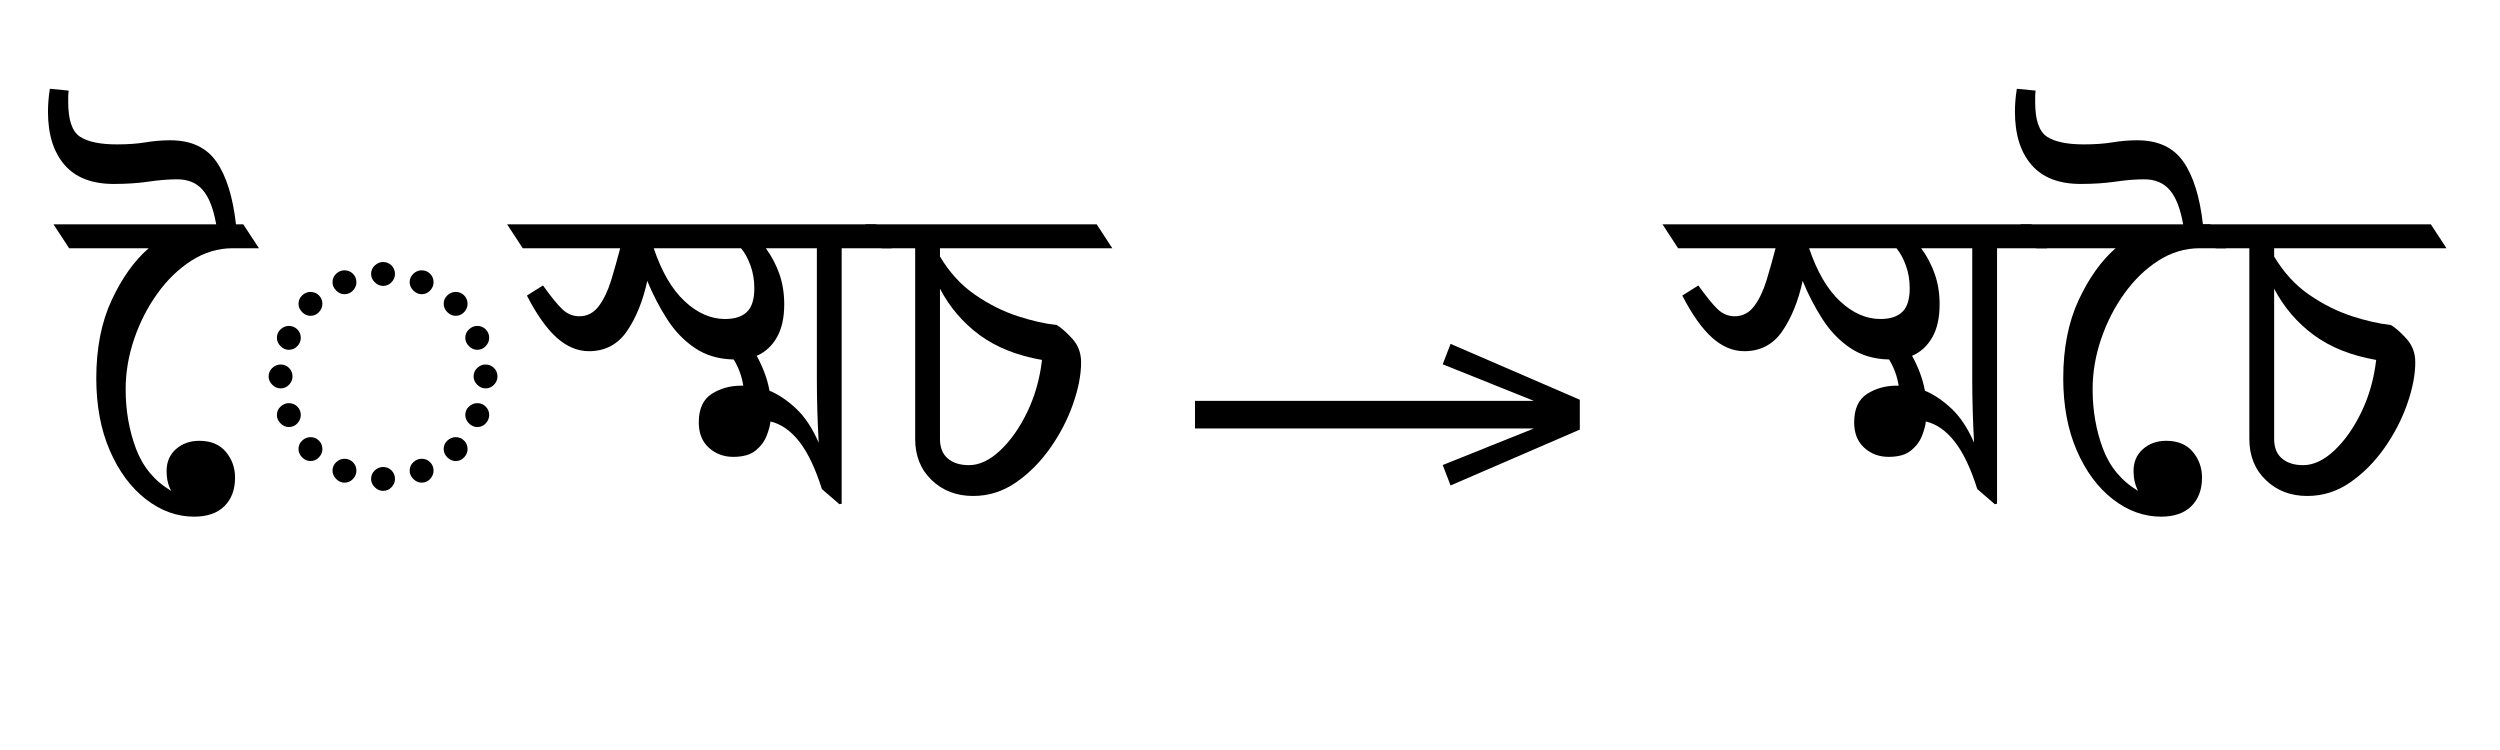
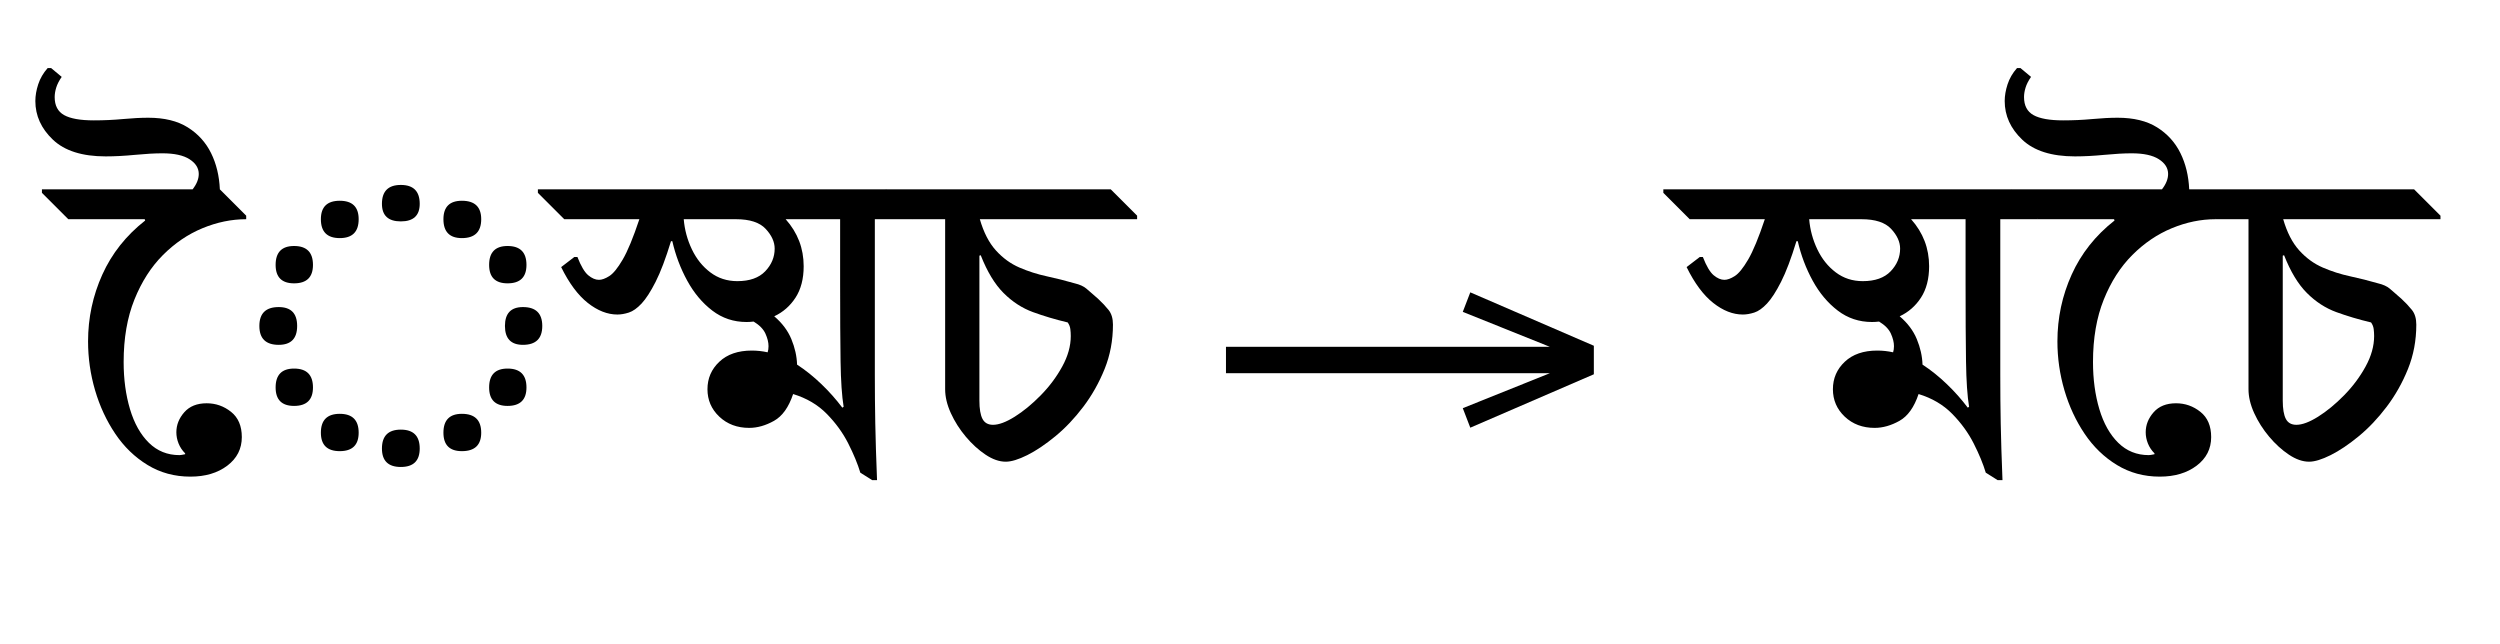
- <svg xmlns="http://www.w3.org/2000/svg" xmlns:xlink="http://www.w3.org/1999/xlink" version="1.1" width="100%" id="bengali-matra-position" viewBox="0 0 748.027 224.18">
+ <svg xmlns="http://www.w3.org/2000/svg" xmlns:xlink="http://www.w3.org/1999/xlink" version="1.1" width="626.0" height="161.125">
  <defs>
    <g>
-       <symbol overflow="visible" id="bengali-matra-position:id0:glyph0-0">
-         <path style="stroke:none;" d="M 10.344 0 L 10.344 -78.547 L 55.547 -78.547 L 55.547 0 Z M 15.953 -5.609 L 49.938 -5.609 L 49.938 -72.938 L 15.953 -72.938 Z M 15.953 -5.609 " />
-       </symbol>
-       <symbol overflow="visible" id="bengali-matra-position:id0:glyph0-1">
-         <path style="stroke:none;" d="M 30.469 1.547 C 26.363 1.547 22.516 0.156 18.922 -2.625 C 15.328 -5.414 12.445 -9.305 10.281 -14.297 C 8.125 -19.285 7.047 -25.039 7.047 -31.562 C 7.047 -38.75 8.27 -44.984 10.719 -50.266 C 13.176 -55.547 16.129 -59.691 19.578 -62.703 L 0.547 -62.703 L -3.188 -68.422 L 35.75 -68.422 C 35.094 -72.16 34.031 -74.891 32.562 -76.609 C 31.094 -78.336 29.039 -79.203 26.406 -79.203 C 24.344 -79.203 22.047 -79.016 19.516 -78.641 C 16.992 -78.273 14.227 -78.094 11.219 -78.094 C 6.008 -78.094 2.086 -79.613 -0.547 -82.656 C -3.191 -85.707 -4.516 -89.945 -4.516 -95.375 C -4.516 -96.25 -4.477 -97.145 -4.406 -98.062 C -4.332 -98.977 -4.219 -99.914 -4.062 -100.875 L 0.438 -100.438 C 0.363 -99.914 0.328 -99.414 0.328 -98.938 C 0.328 -98.469 0.328 -98.051 0.328 -97.688 C 0.328 -93.426 1.258 -90.672 3.125 -89.422 C 5 -88.18 7.953 -87.562 11.984 -87.562 C 14.555 -87.562 16.832 -87.723 18.812 -88.047 C 20.789 -88.379 22.77 -88.547 24.75 -88.547 C 29.738 -88.547 33.422 -86.836 35.797 -83.422 C 38.18 -80.016 39.742 -75.016 40.484 -68.422 L 42.234 -68.422 L 45.984 -62.703 L 39.703 -62.703 C 36.191 -62.703 32.895 -61.711 29.812 -59.734 C 26.727 -57.754 24.016 -55.129 21.672 -51.859 C 19.328 -48.598 17.473 -44.969 16.109 -40.969 C 14.754 -36.977 14.078 -32.969 14.078 -28.938 C 14.078 -23.875 14.898 -19.141 16.547 -14.734 C 18.203 -10.336 21.008 -6.969 24.969 -4.625 C 24.238 -6.008 23.875 -7.582 23.875 -9.344 C 23.875 -11.551 24.625 -13.312 26.125 -14.625 C 27.625 -15.945 29.477 -16.609 31.688 -16.609 C 34.469 -16.609 36.594 -15.727 38.062 -13.969 C 39.531 -12.207 40.266 -10.156 40.266 -7.812 C 40.266 -4.945 39.422 -2.672 37.734 -0.984 C 36.047 0.703 33.625 1.547 30.469 1.547 Z M 30.469 1.547 " />
-       </symbol>
-       <symbol overflow="visible" id="bengali-matra-position:id0:glyph0-2">
-         <path style="stroke:none;" d="M 32.891 -53.688 C 32.16 -53.688 31.5 -53.977 30.906 -54.562 C 30.32 -55.145 30.031 -55.805 30.031 -56.547 C 30.031 -57.348 30.32 -58.023 30.906 -58.578 C 31.5 -59.129 32.16 -59.406 32.891 -59.406 C 33.691 -59.406 34.367 -59.129 34.922 -58.578 C 35.473 -58.023 35.75 -57.348 35.75 -56.547 C 35.75 -55.805 35.473 -55.145 34.922 -54.562 C 34.367 -53.977 33.691 -53.688 32.891 -53.688 Z M 23.656 -51.703 C 22.914 -51.703 22.254 -51.992 21.672 -52.578 C 21.086 -53.16 20.797 -53.82 20.797 -54.562 C 20.797 -55.363 21.086 -56.039 21.672 -56.594 C 22.254 -57.145 22.914 -57.422 23.656 -57.422 C 24.457 -57.422 25.133 -57.145 25.688 -56.594 C 26.238 -56.039 26.516 -55.363 26.516 -54.562 C 26.516 -53.82 26.238 -53.16 25.688 -52.578 C 25.133 -51.992 24.457 -51.703 23.656 -51.703 Z M 42.125 -51.703 C 41.395 -51.703 40.734 -51.992 40.141 -52.578 C 39.555 -53.16 39.266 -53.82 39.266 -54.562 C 39.266 -55.363 39.555 -56.039 40.141 -56.594 C 40.734 -57.145 41.395 -57.422 42.125 -57.422 C 42.938 -57.422 43.613 -57.145 44.156 -56.594 C 44.707 -56.039 44.984 -55.363 44.984 -54.562 C 44.984 -53.82 44.707 -53.16 44.156 -52.578 C 43.613 -51.992 42.938 -51.703 42.125 -51.703 Z M 50.266 -46.531 C 49.535 -46.531 48.875 -46.82 48.281 -47.406 C 47.695 -48 47.406 -48.66 47.406 -49.391 C 47.406 -50.191 47.695 -50.867 48.281 -51.422 C 48.875 -51.973 49.535 -52.25 50.266 -52.25 C 51.078 -52.25 51.754 -51.973 52.297 -51.422 C 52.848 -50.867 53.125 -50.191 53.125 -49.391 C 53.125 -48.66 52.848 -48 52.297 -47.406 C 51.754 -46.82 51.078 -46.531 50.266 -46.531 Z M 15.516 -46.531 C 14.773 -46.531 14.113 -46.82 13.531 -47.406 C 12.945 -48 12.656 -48.66 12.656 -49.391 C 12.656 -50.191 12.945 -50.867 13.531 -51.422 C 14.113 -51.973 14.773 -52.25 15.516 -52.25 C 16.316 -52.25 16.992 -51.973 17.547 -51.422 C 18.098 -50.867 18.375 -50.191 18.375 -49.391 C 18.375 -48.66 18.098 -48 17.547 -47.406 C 16.992 -46.82 16.316 -46.531 15.516 -46.531 Z M 10.344 -38.391 C 9.602 -38.391 8.941 -38.68 8.359 -39.266 C 7.773 -39.859 7.484 -40.52 7.484 -41.25 C 7.484 -42.051 7.773 -42.727 8.359 -43.281 C 8.941 -43.832 9.602 -44.109 10.344 -44.109 C 11.145 -44.109 11.82 -43.832 12.375 -43.281 C 12.926 -42.727 13.203 -42.051 13.203 -41.25 C 13.203 -40.52 12.926 -39.859 12.375 -39.266 C 11.82 -38.68 11.145 -38.391 10.344 -38.391 Z M 55.438 -38.391 C 54.707 -38.391 54.047 -38.68 53.453 -39.266 C 52.867 -39.859 52.578 -40.52 52.578 -41.25 C 52.578 -42.051 52.867 -42.727 53.453 -43.281 C 54.047 -43.832 54.707 -44.109 55.438 -44.109 C 56.25 -44.109 56.926 -43.832 57.469 -43.281 C 58.02 -42.727 58.297 -42.051 58.297 -41.25 C 58.297 -40.52 58.02 -39.859 57.469 -39.266 C 56.926 -38.68 56.25 -38.391 55.438 -38.391 Z M 8.359 -29.156 C 7.629 -29.156 6.969 -29.445 6.375 -30.031 C 5.789 -30.613 5.5 -31.273 5.5 -32.016 C 5.5 -32.816 5.789 -33.492 6.375 -34.047 C 6.969 -34.598 7.629 -34.875 8.359 -34.875 C 9.16 -34.875 9.836 -34.598 10.391 -34.047 C 10.941 -33.492 11.219 -32.816 11.219 -32.016 C 11.219 -31.273 10.941 -30.613 10.391 -30.031 C 9.836 -29.445 9.16 -29.156 8.359 -29.156 Z M 57.422 -29.156 C 56.68 -29.156 56.02 -29.445 55.438 -30.031 C 54.852 -30.613 54.562 -31.273 54.562 -32.016 C 54.562 -32.816 54.852 -33.492 55.438 -34.047 C 56.02 -34.598 56.68 -34.875 57.422 -34.875 C 58.223 -34.875 58.898 -34.598 59.453 -34.047 C 60.004 -33.492 60.281 -32.816 60.281 -32.016 C 60.281 -31.273 60.004 -30.613 59.453 -30.031 C 58.898 -29.445 58.223 -29.156 57.422 -29.156 Z M 10.344 -19.906 C 9.602 -19.906 8.941 -20.195 8.359 -20.781 C 7.773 -21.375 7.484 -22.035 7.484 -22.766 C 7.484 -23.578 7.773 -24.254 8.359 -24.797 C 8.941 -25.348 9.602 -25.625 10.344 -25.625 C 11.145 -25.625 11.82 -25.348 12.375 -24.797 C 12.926 -24.254 13.203 -23.578 13.203 -22.766 C 13.203 -22.035 12.926 -21.375 12.375 -20.781 C 11.82 -20.195 11.145 -19.906 10.344 -19.906 Z M 55.438 -19.906 C 54.707 -19.906 54.047 -20.195 53.453 -20.781 C 52.867 -21.375 52.578 -22.035 52.578 -22.766 C 52.578 -23.578 52.867 -24.254 53.453 -24.797 C 54.047 -25.348 54.707 -25.625 55.438 -25.625 C 56.25 -25.625 56.926 -25.348 57.469 -24.797 C 58.02 -24.254 58.297 -23.578 58.297 -22.766 C 58.297 -22.035 58.02 -21.375 57.469 -20.781 C 56.926 -20.195 56.25 -19.906 55.438 -19.906 Z M 15.516 -11.766 C 14.773 -11.766 14.113 -12.055 13.531 -12.641 C 12.945 -13.234 12.656 -13.895 12.656 -14.625 C 12.656 -15.438 12.945 -16.113 13.531 -16.656 C 14.113 -17.207 14.773 -17.484 15.516 -17.484 C 16.316 -17.484 16.992 -17.207 17.547 -16.656 C 18.098 -16.113 18.375 -15.438 18.375 -14.625 C 18.375 -13.895 18.098 -13.234 17.547 -12.641 C 16.992 -12.055 16.316 -11.766 15.516 -11.766 Z M 50.266 -11.766 C 49.535 -11.766 48.875 -12.055 48.281 -12.641 C 47.695 -13.234 47.406 -13.895 47.406 -14.625 C 47.406 -15.438 47.695 -16.113 48.281 -16.656 C 48.875 -17.207 49.535 -17.484 50.266 -17.484 C 51.078 -17.484 51.754 -17.207 52.297 -16.656 C 52.848 -16.113 53.125 -15.438 53.125 -14.625 C 53.125 -13.895 52.848 -13.234 52.297 -12.641 C 51.754 -12.055 51.078 -11.766 50.266 -11.766 Z M 23.656 -6.594 C 22.914 -6.594 22.254 -6.883 21.672 -7.469 C 21.086 -8.062 20.797 -8.723 20.797 -9.453 C 20.797 -10.266 21.086 -10.941 21.672 -11.484 C 22.254 -12.035 22.914 -12.312 23.656 -12.312 C 24.457 -12.312 25.133 -12.035 25.688 -11.484 C 26.238 -10.941 26.516 -10.266 26.516 -9.453 C 26.516 -8.723 26.238 -8.062 25.688 -7.469 C 25.133 -6.883 24.457 -6.594 23.656 -6.594 Z M 42.125 -6.594 C 41.395 -6.594 40.734 -6.883 40.141 -7.469 C 39.555 -8.062 39.266 -8.723 39.266 -9.453 C 39.266 -10.266 39.555 -10.941 40.141 -11.484 C 40.734 -12.035 41.395 -12.312 42.125 -12.312 C 42.938 -12.312 43.613 -12.035 44.156 -11.484 C 44.707 -10.941 44.984 -10.266 44.984 -9.453 C 44.984 -8.723 44.707 -8.062 44.156 -7.469 C 43.613 -6.883 42.938 -6.594 42.125 -6.594 Z M 32.891 -4.625 C 32.16 -4.625 31.5 -4.914 30.906 -5.5 C 30.32 -6.082 30.031 -6.742 30.031 -7.484 C 30.031 -8.285 30.32 -8.961 30.906 -9.516 C 31.5 -10.066 32.16 -10.344 32.891 -10.344 C 33.691 -10.344 34.367 -10.066 34.922 -9.516 C 35.473 -8.961 35.75 -8.285 35.75 -7.484 C 35.75 -6.742 35.473 -6.082 34.922 -5.5 C 34.367 -4.914 33.691 -4.625 32.891 -4.625 Z M 32.891 -4.625 " />
-       </symbol>
-       <symbol overflow="visible" id="bengali-matra-position:id0:glyph0-3">
-         <path style="stroke:none;" d="M 0.547 -62.703 L -3.188 -68.422 L 85.141 -68.422 L 88.875 -62.703 L 76.891 -62.703 L 76.891 -1.547 L 76.344 -1.438 L 72.156 -5.062 C 70.613 -9.977 68.816 -13.754 66.766 -16.391 C 64.711 -19.023 62.406 -20.641 59.844 -21.234 C 59.77 -20.348 59.473 -19.227 58.953 -17.875 C 58.441 -16.52 57.562 -15.328 56.312 -14.297 C 55.07 -13.273 53.281 -12.766 50.938 -12.766 C 48.656 -12.766 46.707 -13.492 45.094 -14.953 C 43.488 -16.422 42.688 -18.441 42.688 -21.016 C 42.688 -24.234 43.711 -26.504 45.766 -27.828 C 47.816 -29.148 50.195 -29.812 52.906 -29.812 C 53.051 -29.812 53.195 -29.812 53.344 -29.812 C 52.977 -32.082 52.211 -34.172 51.047 -36.078 C 47.453 -36.148 44.352 -37.066 41.75 -38.828 C 39.145 -40.586 36.926 -42.895 35.094 -45.75 C 33.258 -48.613 31.68 -51.66 30.359 -54.891 C 29.328 -50.117 27.711 -46.117 25.516 -42.891 C 23.316 -39.672 20.273 -38.062 16.391 -38.062 C 13.672 -38.062 11.102 -39.141 8.688 -41.297 C 6.27 -43.461 3.891 -46.82 1.547 -51.375 L 5.391 -53.797 C 7.223 -51.223 8.742 -49.348 9.953 -48.172 C 11.16 -47.004 12.535 -46.422 14.078 -46.422 C 15.984 -46.422 17.539 -47.227 18.75 -48.844 C 19.957 -50.457 20.945 -52.523 21.719 -55.047 C 22.488 -57.578 23.207 -60.129 23.875 -62.703 Z M 55.984 -53.125 C 55.984 -55.102 55.672 -56.938 55.047 -58.625 C 54.43 -60.312 53.68 -61.672 52.797 -62.703 L 31.906 -62.703 C 33.812 -57.055 36.285 -52.82 39.328 -50 C 42.367 -47.176 45.578 -45.766 48.953 -45.766 C 51.297 -45.766 53.051 -46.332 54.219 -47.469 C 55.395 -48.602 55.984 -50.488 55.984 -53.125 Z M 63.141 -49.281 C 63.141 -46.051 62.551 -43.41 61.375 -41.359 C 60.207 -39.305 58.598 -37.836 56.547 -36.953 C 57.273 -35.641 57.895 -34.301 58.406 -32.938 C 58.926 -31.582 59.332 -30.133 59.625 -28.594 C 61.75 -27.719 63.852 -26.305 65.938 -24.359 C 68.031 -22.422 69.848 -19.691 71.391 -16.172 C 71.242 -18.805 71.133 -21.406 71.062 -23.969 C 70.988 -26.539 70.953 -28.961 70.953 -31.234 L 70.953 -62.703 L 58.734 -62.703 C 60.129 -60.797 61.211 -58.738 61.984 -56.531 C 62.754 -54.332 63.141 -51.914 63.141 -49.281 Z M 63.141 -49.281 " />
-       </symbol>
-       <symbol overflow="visible" id="bengali-matra-position:id0:glyph0-4">
-         <path style="stroke:none;" d="M 22.656 -3.406 C 18.695 -3.406 15.395 -4.672 12.75 -7.203 C 10.113 -9.734 8.797 -13.016 8.797 -17.047 L 8.797 -62.703 L 0.766 -62.703 L -3.188 -68.422 L 52.25 -68.422 L 55.984 -62.703 L 14.734 -62.703 L 14.734 -60.719 C 17.016 -56.906 19.801 -53.863 23.094 -51.594 C 26.395 -49.32 29.785 -47.613 33.266 -46.469 C 36.754 -45.332 39.895 -44.617 42.688 -44.328 C 43.781 -43.672 45.023 -42.57 46.422 -41.031 C 47.816 -39.488 48.516 -37.617 48.516 -35.422 C 48.516 -32.41 47.867 -29.07 46.578 -25.406 C 45.297 -21.738 43.484 -18.238 41.141 -14.906 C 38.797 -11.57 36.062 -8.82 32.938 -6.656 C 29.82 -4.488 26.395 -3.406 22.656 -3.406 Z M 14.734 -17.047 C 14.734 -14.992 15.359 -13.438 16.609 -12.375 C 17.859 -11.312 19.547 -10.781 21.672 -10.781 C 24.16 -10.781 26.648 -11.953 29.141 -14.297 C 31.641 -16.641 33.805 -19.719 35.641 -23.531 C 37.473 -27.352 38.645 -31.5 39.156 -35.969 C 33.219 -37 28.25 -38.977 24.25 -41.906 C 20.258 -44.844 17.086 -48.547 14.734 -53.016 Z M 14.734 -17.047 " />
-       </symbol>
+       <g id="id0:glyph-0-0">
+         <path d="M 31.68 3.738 C 27.719 3.738 24.145 2.77 20.953 0.824 C 17.766 -1.117 15.07 -3.723 12.871 -6.984 C 10.672 -10.25 8.984 -13.879 7.809 -17.875 C 6.637 -21.871 6.051 -25.961 6.051 -30.141 C 6.051 -36.008 7.242 -41.578 9.625 -46.859 C 12.008 -52.141 15.582 -56.648 20.352 -60.391 L 20.238 -60.719 L 1.102 -60.719 L -5.5 -67.32 L -5.5 -68.199 L 32.23 -68.199 C 33.258 -69.52 33.77 -70.805 33.77 -72.051 C 33.77 -73.516 33 -74.746 31.461 -75.734 C 29.922 -76.727 27.648 -77.219 24.641 -77.219 C 22.734 -77.219 20.461 -77.09 17.82 -76.836 C 15.18 -76.578 12.723 -76.449 10.449 -76.449 C 4.582 -76.449 0.184 -77.844 -2.75 -80.629 C -5.684 -83.418 -7.148 -86.645 -7.148 -90.309 C -7.148 -91.629 -6.91 -93.023 -6.434 -94.488 C -5.957 -95.957 -5.172 -97.312 -4.07 -98.559 L -3.191 -98.559 L -0.551 -96.359 C -1.211 -95.406 -1.668 -94.508 -1.926 -93.664 C -2.184 -92.82 -2.309 -92.035 -2.309 -91.301 C -2.309 -89.172 -1.523 -87.672 0.055 -86.789 C 1.633 -85.91 4.105 -85.469 7.48 -85.469 C 9.973 -85.469 12.41 -85.578 14.797 -85.801 C 17.18 -86.02 19.285 -86.129 21.121 -86.129 C 25.152 -86.129 28.453 -85.324 31.02 -83.711 C 33.586 -82.098 35.531 -79.953 36.852 -77.273 C 38.172 -74.598 38.902 -71.574 39.051 -68.199 L 45.648 -61.602 L 45.648 -60.719 C 41.984 -60.719 38.336 -59.969 34.703 -58.465 C 31.074 -56.961 27.773 -54.727 24.805 -51.754 C 21.836 -48.785 19.453 -45.062 17.656 -40.59 C 15.859 -36.117 14.961 -30.91 14.961 -24.969 C 14.961 -20.645 15.492 -16.703 16.555 -13.145 C 17.617 -9.59 19.195 -6.785 21.285 -4.73 C 23.375 -2.676 25.922 -1.648 28.93 -1.648 C 29.004 -1.648 29.188 -1.668 29.48 -1.703 C 29.773 -1.742 30.066 -1.797 30.359 -1.871 L 30.359 -2.09 C 29.625 -2.824 29.078 -3.648 28.711 -4.566 C 28.344 -5.48 28.16 -6.418 28.16 -7.371 C 28.16 -9.203 28.82 -10.871 30.141 -12.375 C 31.461 -13.879 33.328 -14.629 35.75 -14.629 C 38.023 -14.629 40.059 -13.914 41.855 -12.484 C 43.652 -11.055 44.551 -8.945 44.551 -6.16 C 44.551 -3.227 43.34 -0.844 40.922 0.988 C 38.5 2.824 35.422 3.738 31.68 3.738 Z M 31.68 3.738 " />
+       </g>
+       <g id="id0:glyph-0-1">
+         <path d="M 4.398 -33.988 C 4.398 -37.145 6.012 -38.719 9.238 -38.719 C 12.32 -38.719 13.859 -37.145 13.859 -33.988 C 13.859 -30.836 12.32 -29.262 9.238 -29.262 C 6.012 -29.262 4.398 -30.836 4.398 -33.988 Z M 50.488 -7.262 C 50.488 -10.414 52.031 -11.988 55.109 -11.988 C 58.336 -11.988 59.949 -10.414 59.949 -7.262 C 59.949 -4.18 58.336 -2.641 55.109 -2.641 C 52.031 -2.641 50.488 -4.18 50.488 -7.262 Z M 50.488 -60.719 C 50.488 -63.801 52.031 -65.34 55.109 -65.34 C 58.336 -65.34 59.949 -63.801 59.949 -60.719 C 59.949 -57.566 58.336 -55.988 55.109 -55.988 C 52.031 -55.988 50.488 -57.566 50.488 -60.719 Z M 65.891 -33.988 C 65.891 -37.145 67.395 -38.719 70.398 -38.719 C 73.625 -38.719 75.238 -37.145 75.238 -33.988 C 75.238 -30.836 73.625 -29.262 70.398 -29.262 C 67.395 -29.262 65.891 -30.836 65.891 -33.988 Z M 19.801 -7.262 C 19.801 -10.414 21.375 -11.988 24.531 -11.988 C 27.684 -11.988 29.262 -10.414 29.262 -7.262 C 29.262 -4.18 27.684 -2.641 24.531 -2.641 C 21.375 -2.641 19.801 -4.18 19.801 -7.262 Z M 19.801 -60.719 C 19.801 -63.801 21.375 -65.34 24.531 -65.34 C 27.684 -65.34 29.262 -63.801 29.262 -60.719 C 29.262 -57.566 27.684 -55.988 24.531 -55.988 C 21.375 -55.988 19.801 -57.566 19.801 -60.719 Z M 35.09 -3.301 C 35.09 -6.453 36.668 -8.031 39.82 -8.031 C 42.973 -8.031 44.551 -6.453 44.551 -3.301 C 44.551 -0.219 42.973 1.32 39.82 1.32 C 36.668 1.32 35.09 -0.219 35.09 -3.301 Z M 8.469 -18.59 C 8.469 -21.742 10.012 -23.32 13.09 -23.32 C 16.242 -23.32 17.82 -21.742 17.82 -18.59 C 17.82 -15.512 16.242 -13.969 13.09 -13.969 C 10.012 -13.969 8.469 -15.512 8.469 -18.59 Z M 61.93 -18.59 C 61.93 -21.742 63.469 -23.32 66.551 -23.32 C 69.703 -23.32 71.281 -21.742 71.281 -18.59 C 71.281 -15.512 69.703 -13.969 66.551 -13.969 C 63.469 -13.969 61.93 -15.512 61.93 -18.59 Z M 8.469 -49.281 C 8.469 -52.434 10.012 -54.012 13.09 -54.012 C 16.242 -54.012 17.82 -52.434 17.82 -49.281 C 17.82 -46.199 16.242 -44.66 13.09 -44.66 C 10.012 -44.66 8.469 -46.199 8.469 -49.281 Z M 61.93 -49.281 C 61.93 -52.434 63.469 -54.012 66.551 -54.012 C 69.703 -54.012 71.281 -52.434 71.281 -49.281 C 71.281 -46.199 69.703 -44.66 66.551 -44.66 C 63.469 -44.66 61.93 -46.199 61.93 -49.281 Z M 35.09 -64.57 C 35.09 -67.723 36.668 -69.301 39.82 -69.301 C 42.973 -69.301 44.551 -67.723 44.551 -64.57 C 44.551 -61.637 42.973 -60.172 39.82 -60.172 C 36.668 -60.172 35.09 -61.637 35.09 -64.57 Z M 35.09 -64.57 " />
+       </g>
+       <g id="id0:glyph-0-2">
+         <path d="M 14.41 -36.852 C 11.918 -36.852 9.441 -37.82 6.984 -39.766 C 4.527 -41.707 2.309 -44.695 0.328 -48.73 L 3.629 -51.262 L 4.398 -51.262 C 5.281 -48.988 6.18 -47.465 7.094 -46.695 C 8.012 -45.926 8.91 -45.539 9.789 -45.539 C 10.523 -45.539 11.387 -45.852 12.375 -46.477 C 13.363 -47.098 14.484 -48.473 15.73 -50.602 C 16.977 -52.727 18.371 -56.102 19.91 -60.719 L 1.102 -60.719 L -5.5 -67.32 L -5.5 -68.199 L 81.621 -68.199 L 88.219 -61.602 L 88.219 -60.719 L 78.871 -60.719 L 78.871 -21.781 C 78.871 -17.602 78.906 -13.547 78.98 -9.625 C 79.055 -5.703 79.199 -0.953 79.422 4.621 L 78.211 4.621 L 75.238 2.75 C 74.578 0.551 73.57 -1.887 72.215 -4.566 C 70.859 -7.242 69.062 -9.715 66.824 -11.988 C 64.59 -14.262 61.785 -15.914 58.41 -16.941 C 57.309 -13.641 55.715 -11.402 53.625 -10.23 C 51.535 -9.059 49.465 -8.469 47.41 -8.469 C 44.402 -8.469 41.91 -9.406 39.93 -11.273 C 37.949 -13.145 36.961 -15.438 36.961 -18.148 C 36.961 -20.863 37.949 -23.156 39.93 -25.023 C 41.91 -26.895 44.625 -27.828 48.07 -27.828 C 49.391 -27.828 50.711 -27.684 52.031 -27.391 C 52.176 -27.828 52.25 -28.344 52.25 -28.93 C 52.25 -29.883 51.992 -30.93 51.48 -32.066 C 50.965 -33.203 49.977 -34.211 48.512 -35.09 C 47.922 -35.016 47.336 -34.98 46.75 -34.98 C 43.523 -34.98 40.664 -35.934 38.172 -37.84 C 35.676 -39.746 33.586 -42.238 31.898 -45.32 C 30.215 -48.398 28.965 -51.699 28.16 -55.219 L 27.828 -55.219 C 26.512 -50.895 25.227 -47.5 23.98 -45.047 C 22.734 -42.59 21.559 -40.773 20.461 -39.602 C 19.359 -38.426 18.297 -37.676 17.27 -37.344 C 16.242 -37.016 15.289 -36.852 14.41 -36.852 Z M 70.18 -60.719 L 56.539 -60.719 C 59.547 -57.348 61.051 -53.422 61.051 -48.949 C 61.051 -45.797 60.371 -43.176 59.016 -41.086 C 57.66 -38.996 55.879 -37.438 53.68 -36.41 C 55.66 -34.723 57.09 -32.816 57.969 -30.691 C 58.852 -28.562 59.328 -26.438 59.398 -24.309 C 61.527 -22.918 63.562 -21.285 65.504 -19.414 C 67.449 -17.547 69.191 -15.582 70.73 -13.531 L 71.059 -13.75 C 70.621 -16.391 70.363 -20.184 70.289 -25.137 C 70.215 -30.086 70.18 -36.559 70.18 -44.551 Z M 44.109 -60.719 L 31.02 -60.719 C 31.238 -58.078 31.918 -55.566 33.055 -53.184 C 34.191 -50.801 35.73 -48.875 37.676 -47.41 C 39.617 -45.941 41.875 -45.211 44.441 -45.211 C 47.52 -45.211 49.848 -46.035 51.426 -47.684 C 53 -49.336 53.789 -51.223 53.789 -53.352 C 53.789 -55.035 53.039 -56.688 51.535 -58.301 C 50.031 -59.914 47.559 -60.719 44.109 -60.719 Z M 44.109 -60.719 " />
+       </g>
+       <g id="id0:glyph-0-3">
+         <path d="M 24.531 0 C 22.918 0 21.23 -0.586 19.469 -1.762 C 17.711 -2.934 16.059 -4.438 14.52 -6.27 C 12.98 -8.102 11.734 -10.066 10.781 -12.156 C 9.828 -14.246 9.352 -16.242 9.352 -18.148 L 9.352 -60.719 L 1.102 -60.719 L -5.5 -67.32 L -5.5 -68.199 L 50.82 -68.199 L 57.422 -61.602 L 57.422 -60.719 L 18.039 -60.719 C 18.992 -57.422 20.332 -54.816 22.055 -52.91 C 23.777 -51.004 25.738 -49.574 27.941 -48.621 C 30.141 -47.668 32.434 -46.934 34.816 -46.422 C 37.199 -45.906 39.527 -45.32 41.801 -44.66 C 43.047 -44.367 44.02 -43.926 44.715 -43.34 C 45.41 -42.754 46.383 -41.91 47.629 -40.809 C 48.656 -39.855 49.535 -38.922 50.27 -38.004 C 51.004 -37.09 51.371 -35.859 51.371 -34.32 C 51.371 -30.359 50.672 -26.656 49.281 -23.211 C 47.887 -19.762 46.109 -16.609 43.945 -13.75 C 41.781 -10.891 39.453 -8.434 36.961 -6.379 C 34.465 -4.328 32.121 -2.75 29.922 -1.648 C 27.719 -0.551 25.922 0 24.531 0 Z M 17.93 -51.59 L 17.93 -15.289 C 17.93 -13.238 18.188 -11.715 18.699 -10.727 C 19.215 -9.734 20.094 -9.238 21.34 -9.238 C 22.809 -9.238 24.621 -9.918 26.785 -11.273 C 28.949 -12.633 31.113 -14.41 33.273 -16.609 C 35.438 -18.809 37.234 -21.211 38.664 -23.816 C 40.094 -26.418 40.809 -28.965 40.809 -31.461 C 40.809 -32.047 40.773 -32.633 40.699 -33.219 C 40.625 -33.809 40.406 -34.355 40.039 -34.871 C 36.961 -35.602 34.062 -36.465 31.352 -37.453 C 28.637 -38.445 26.18 -40.039 23.98 -42.238 C 21.781 -44.441 19.875 -47.594 18.262 -51.699 Z M 17.93 -51.59 " />
+       </g>
    </g>
    <g>
-       <symbol overflow="visible" id="bengali-matra-position:id1:glyph0-0">
-         <path style="stroke:none;" d="M 5.375 -96.688 L 69.828 -96.688 L 69.828 0 L 5.375 0 Z M 8.062 -2.688 L 67.141 -2.688 L 67.141 -94 L 8.062 -94 Z M 8.062 -2.688 " />
-       </symbol>
-       <symbol overflow="visible" id="bengali-matra-position:id1:glyph0-1">
-         <path style="stroke:none;" d="M 68.156 -13.75 L 66.281 -18.641 L 88.094 -27.391 L 6.984 -27.391 L 6.984 -34 L 88.094 -34 L 66.281 -42.75 L 68.156 -47.641 L 99.094 -34.266 L 99.094 -27.125 Z M 68.156 -13.75 " />
-       </symbol>
+       <g id="id1:glyph-0-0">
+         <path d="M 68.16 -13.75 L 66.281 -18.637 L 88.086 -27.391 L 6.984 -27.391 L 6.984 -34 L 88.086 -34 L 66.281 -42.754 L 68.16 -47.641 L 99.098 -34.266 L 99.098 -27.125 Z M 68.16 -13.75 " />
+       </g>
    </g>
    <g>
-       <symbol overflow="visible" id="bengali-matra-position:id2:glyph0-0">
-         <path style="stroke:none;" d="M 10.344 0 L 10.344 -78.547 L 55.547 -78.547 L 55.547 0 Z M 15.953 -5.609 L 49.938 -5.609 L 49.938 -72.938 L 15.953 -72.938 Z M 15.953 -5.609 " />
-       </symbol>
-       <symbol overflow="visible" id="bengali-matra-position:id2:glyph0-1">
-         <path style="stroke:none;" d="M 0.547 -62.703 L -3.188 -68.422 L 85.141 -68.422 L 88.875 -62.703 L 76.891 -62.703 L 76.891 -1.547 L 76.344 -1.438 L 72.156 -5.062 C 70.613 -9.977 68.816 -13.754 66.766 -16.391 C 64.711 -19.023 62.406 -20.641 59.844 -21.234 C 59.77 -20.348 59.473 -19.227 58.953 -17.875 C 58.441 -16.52 57.562 -15.328 56.312 -14.297 C 55.07 -13.273 53.281 -12.766 50.938 -12.766 C 48.656 -12.766 46.707 -13.492 45.094 -14.953 C 43.488 -16.422 42.688 -18.441 42.688 -21.016 C 42.688 -24.234 43.711 -26.504 45.766 -27.828 C 47.816 -29.148 50.195 -29.812 52.906 -29.812 C 53.051 -29.812 53.195 -29.812 53.344 -29.812 C 52.977 -32.082 52.211 -34.172 51.047 -36.078 C 47.453 -36.148 44.352 -37.066 41.75 -38.828 C 39.145 -40.586 36.926 -42.895 35.094 -45.75 C 33.258 -48.613 31.68 -51.66 30.359 -54.891 C 29.328 -50.117 27.711 -46.117 25.516 -42.891 C 23.316 -39.672 20.273 -38.062 16.391 -38.062 C 13.672 -38.062 11.102 -39.141 8.688 -41.297 C 6.27 -43.461 3.891 -46.82 1.547 -51.375 L 5.391 -53.797 C 7.223 -51.223 8.742 -49.348 9.953 -48.172 C 11.16 -47.004 12.535 -46.422 14.078 -46.422 C 15.984 -46.422 17.539 -47.227 18.75 -48.844 C 19.957 -50.457 20.945 -52.523 21.719 -55.047 C 22.488 -57.578 23.207 -60.129 23.875 -62.703 Z M 55.984 -53.125 C 55.984 -55.102 55.672 -56.938 55.047 -58.625 C 54.43 -60.312 53.68 -61.672 52.797 -62.703 L 31.906 -62.703 C 33.812 -57.055 36.285 -52.82 39.328 -50 C 42.367 -47.176 45.578 -45.766 48.953 -45.766 C 51.297 -45.766 53.051 -46.332 54.219 -47.469 C 55.395 -48.602 55.984 -50.488 55.984 -53.125 Z M 63.141 -49.281 C 63.141 -46.051 62.551 -43.41 61.375 -41.359 C 60.207 -39.305 58.598 -37.836 56.547 -36.953 C 57.273 -35.641 57.895 -34.301 58.406 -32.938 C 58.926 -31.582 59.332 -30.133 59.625 -28.594 C 61.75 -27.719 63.852 -26.305 65.938 -24.359 C 68.031 -22.422 69.848 -19.691 71.391 -16.172 C 71.242 -18.805 71.133 -21.406 71.062 -23.969 C 70.988 -26.539 70.953 -28.961 70.953 -31.234 L 70.953 -62.703 L 58.734 -62.703 C 60.129 -60.797 61.211 -58.738 61.984 -56.531 C 62.754 -54.332 63.141 -51.914 63.141 -49.281 Z M 63.141 -49.281 " />
-       </symbol>
-       <symbol overflow="visible" id="bengali-matra-position:id2:glyph0-2">
-         <path style="stroke:none;" d="M 30.469 1.547 C 26.363 1.547 22.516 0.156 18.922 -2.625 C 15.328 -5.414 12.445 -9.305 10.281 -14.297 C 8.125 -19.285 7.047 -25.039 7.047 -31.562 C 7.047 -38.75 8.27 -44.984 10.719 -50.266 C 13.176 -55.547 16.129 -59.691 19.578 -62.703 L 0.547 -62.703 L -3.188 -68.422 L 35.75 -68.422 C 35.094 -72.16 34.031 -74.891 32.562 -76.609 C 31.094 -78.336 29.039 -79.203 26.406 -79.203 C 24.344 -79.203 22.047 -79.016 19.516 -78.641 C 16.992 -78.273 14.227 -78.094 11.219 -78.094 C 6.008 -78.094 2.086 -79.613 -0.547 -82.656 C -3.191 -85.707 -4.516 -89.945 -4.516 -95.375 C -4.516 -96.25 -4.477 -97.145 -4.406 -98.062 C -4.332 -98.977 -4.219 -99.914 -4.062 -100.875 L 0.438 -100.438 C 0.363 -99.914 0.328 -99.414 0.328 -98.938 C 0.328 -98.469 0.328 -98.051 0.328 -97.688 C 0.328 -93.426 1.258 -90.672 3.125 -89.422 C 5 -88.18 7.953 -87.562 11.984 -87.562 C 14.555 -87.562 16.832 -87.723 18.812 -88.047 C 20.789 -88.379 22.77 -88.547 24.75 -88.547 C 29.738 -88.547 33.422 -86.836 35.797 -83.422 C 38.18 -80.016 39.742 -75.016 40.484 -68.422 L 42.234 -68.422 L 45.984 -62.703 L 39.703 -62.703 C 36.191 -62.703 32.895 -61.711 29.812 -59.734 C 26.727 -57.754 24.016 -55.129 21.672 -51.859 C 19.328 -48.598 17.473 -44.969 16.109 -40.969 C 14.754 -36.977 14.078 -32.969 14.078 -28.938 C 14.078 -23.875 14.898 -19.141 16.547 -14.734 C 18.203 -10.336 21.008 -6.969 24.969 -4.625 C 24.238 -6.008 23.875 -7.582 23.875 -9.344 C 23.875 -11.551 24.625 -13.312 26.125 -14.625 C 27.625 -15.945 29.477 -16.609 31.688 -16.609 C 34.469 -16.609 36.594 -15.727 38.062 -13.969 C 39.531 -12.207 40.266 -10.156 40.266 -7.812 C 40.266 -4.945 39.422 -2.672 37.734 -0.984 C 36.047 0.703 33.625 1.547 30.469 1.547 Z M 30.469 1.547 " />
-       </symbol>
-       <symbol overflow="visible" id="bengali-matra-position:id2:glyph0-3">
-         <path style="stroke:none;" d="M 22.656 -3.406 C 18.695 -3.406 15.395 -4.672 12.75 -7.203 C 10.113 -9.734 8.797 -13.016 8.797 -17.047 L 8.797 -62.703 L 0.766 -62.703 L -3.188 -68.422 L 52.25 -68.422 L 55.984 -62.703 L 14.734 -62.703 L 14.734 -60.719 C 17.016 -56.906 19.801 -53.863 23.094 -51.594 C 26.395 -49.32 29.785 -47.613 33.266 -46.469 C 36.754 -45.332 39.895 -44.617 42.688 -44.328 C 43.781 -43.672 45.023 -42.57 46.422 -41.031 C 47.816 -39.488 48.516 -37.617 48.516 -35.422 C 48.516 -32.41 47.867 -29.07 46.578 -25.406 C 45.297 -21.738 43.484 -18.238 41.141 -14.906 C 38.797 -11.57 36.062 -8.82 32.938 -6.656 C 29.82 -4.488 26.395 -3.406 22.656 -3.406 Z M 14.734 -17.047 C 14.734 -14.992 15.359 -13.438 16.609 -12.375 C 17.859 -11.312 19.547 -10.781 21.672 -10.781 C 24.16 -10.781 26.648 -11.953 29.141 -14.297 C 31.641 -16.641 33.805 -19.719 35.641 -23.531 C 37.473 -27.352 38.645 -31.5 39.156 -35.969 C 33.219 -37 28.25 -38.977 24.25 -41.906 C 20.258 -44.844 17.086 -48.547 14.734 -53.016 Z M 14.734 -17.047 " />
-       </symbol>
+       <g id="id2:glyph-0-0">
+         <path d="M 14.41 -36.852 C 11.918 -36.852 9.441 -37.82 6.984 -39.766 C 4.527 -41.707 2.309 -44.695 0.328 -48.73 L 3.629 -51.262 L 4.398 -51.262 C 5.281 -48.988 6.18 -47.465 7.094 -46.695 C 8.012 -45.926 8.91 -45.539 9.789 -45.539 C 10.523 -45.539 11.387 -45.852 12.375 -46.477 C 13.363 -47.098 14.484 -48.473 15.73 -50.602 C 16.977 -52.727 18.371 -56.102 19.91 -60.719 L 1.102 -60.719 L -5.5 -67.32 L -5.5 -68.199 L 81.621 -68.199 L 88.219 -61.602 L 88.219 -60.719 L 78.871 -60.719 L 78.871 -21.781 C 78.871 -17.602 78.906 -13.547 78.98 -9.625 C 79.055 -5.703 79.199 -0.953 79.422 4.621 L 78.211 4.621 L 75.238 2.75 C 74.578 0.551 73.57 -1.887 72.215 -4.566 C 70.859 -7.242 69.062 -9.715 66.824 -11.988 C 64.59 -14.262 61.785 -15.914 58.41 -16.941 C 57.309 -13.641 55.715 -11.402 53.625 -10.23 C 51.535 -9.059 49.465 -8.469 47.41 -8.469 C 44.402 -8.469 41.91 -9.406 39.93 -11.273 C 37.949 -13.145 36.961 -15.438 36.961 -18.148 C 36.961 -20.863 37.949 -23.156 39.93 -25.023 C 41.91 -26.895 44.625 -27.828 48.07 -27.828 C 49.391 -27.828 50.711 -27.684 52.031 -27.391 C 52.176 -27.828 52.25 -28.344 52.25 -28.93 C 52.25 -29.883 51.992 -30.93 51.48 -32.066 C 50.965 -33.203 49.977 -34.211 48.512 -35.09 C 47.922 -35.016 47.336 -34.98 46.75 -34.98 C 43.523 -34.98 40.664 -35.934 38.172 -37.84 C 35.676 -39.746 33.586 -42.238 31.898 -45.32 C 30.215 -48.398 28.965 -51.699 28.16 -55.219 L 27.828 -55.219 C 26.512 -50.895 25.227 -47.5 23.98 -45.047 C 22.734 -42.59 21.559 -40.773 20.461 -39.602 C 19.359 -38.426 18.297 -37.676 17.27 -37.344 C 16.242 -37.016 15.289 -36.852 14.41 -36.852 Z M 70.18 -60.719 L 56.539 -60.719 C 59.547 -57.348 61.051 -53.422 61.051 -48.949 C 61.051 -45.797 60.371 -43.176 59.016 -41.086 C 57.66 -38.996 55.879 -37.438 53.68 -36.41 C 55.66 -34.723 57.09 -32.816 57.969 -30.691 C 58.852 -28.562 59.328 -26.438 59.398 -24.309 C 61.527 -22.918 63.562 -21.285 65.504 -19.414 C 67.449 -17.547 69.191 -15.582 70.73 -13.531 L 71.059 -13.75 C 70.621 -16.391 70.363 -20.184 70.289 -25.137 C 70.215 -30.086 70.18 -36.559 70.18 -44.551 Z M 44.109 -60.719 L 31.02 -60.719 C 31.238 -58.078 31.918 -55.566 33.055 -53.184 C 34.191 -50.801 35.73 -48.875 37.676 -47.41 C 39.617 -45.941 41.875 -45.211 44.441 -45.211 C 47.52 -45.211 49.848 -46.035 51.426 -47.684 C 53 -49.336 53.789 -51.223 53.789 -53.352 C 53.789 -55.035 53.039 -56.688 51.535 -58.301 C 50.031 -59.914 47.559 -60.719 44.109 -60.719 Z M 44.109 -60.719 " />
+       </g>
+       <g id="id2:glyph-0-1">
+         <path d="M 31.68 3.738 C 27.719 3.738 24.145 2.77 20.953 0.824 C 17.766 -1.117 15.07 -3.723 12.871 -6.984 C 10.672 -10.25 8.984 -13.879 7.809 -17.875 C 6.637 -21.871 6.051 -25.961 6.051 -30.141 C 6.051 -36.008 7.242 -41.578 9.625 -46.859 C 12.008 -52.141 15.582 -56.648 20.352 -60.391 L 20.238 -60.719 L 1.102 -60.719 L -5.5 -67.32 L -5.5 -68.199 L 32.23 -68.199 C 33.258 -69.52 33.77 -70.805 33.77 -72.051 C 33.77 -73.516 33 -74.746 31.461 -75.734 C 29.922 -76.727 27.648 -77.219 24.641 -77.219 C 22.734 -77.219 20.461 -77.09 17.82 -76.836 C 15.18 -76.578 12.723 -76.449 10.449 -76.449 C 4.582 -76.449 0.184 -77.844 -2.75 -80.629 C -5.684 -83.418 -7.148 -86.645 -7.148 -90.309 C -7.148 -91.629 -6.91 -93.023 -6.434 -94.488 C -5.957 -95.957 -5.172 -97.312 -4.07 -98.559 L -3.191 -98.559 L -0.551 -96.359 C -1.211 -95.406 -1.668 -94.508 -1.926 -93.664 C -2.184 -92.82 -2.309 -92.035 -2.309 -91.301 C -2.309 -89.172 -1.523 -87.672 0.055 -86.789 C 1.633 -85.91 4.105 -85.469 7.48 -85.469 C 9.973 -85.469 12.41 -85.578 14.797 -85.801 C 17.18 -86.02 19.285 -86.129 21.121 -86.129 C 25.152 -86.129 28.453 -85.324 31.02 -83.711 C 33.586 -82.098 35.531 -79.953 36.852 -77.273 C 38.172 -74.598 38.902 -71.574 39.051 -68.199 L 45.648 -61.602 L 45.648 -60.719 C 41.984 -60.719 38.336 -59.969 34.703 -58.465 C 31.074 -56.961 27.773 -54.727 24.805 -51.754 C 21.836 -48.785 19.453 -45.062 17.656 -40.59 C 15.859 -36.117 14.961 -30.91 14.961 -24.969 C 14.961 -20.645 15.492 -16.703 16.555 -13.145 C 17.617 -9.59 19.195 -6.785 21.285 -4.73 C 23.375 -2.676 25.922 -1.648 28.93 -1.648 C 29.004 -1.648 29.188 -1.668 29.48 -1.703 C 29.773 -1.742 30.066 -1.797 30.359 -1.871 L 30.359 -2.09 C 29.625 -2.824 29.078 -3.648 28.711 -4.566 C 28.344 -5.48 28.16 -6.418 28.16 -7.371 C 28.16 -9.203 28.82 -10.871 30.141 -12.375 C 31.461 -13.879 33.328 -14.629 35.75 -14.629 C 38.023 -14.629 40.059 -13.914 41.855 -12.484 C 43.652 -11.055 44.551 -8.945 44.551 -6.16 C 44.551 -3.227 43.34 -0.844 40.922 0.988 C 38.5 2.824 35.422 3.738 31.68 3.738 Z M 31.68 3.738 " />
+       </g>
+       <g id="id2:glyph-0-2">
+         <path d="M 24.531 0 C 22.918 0 21.23 -0.586 19.469 -1.762 C 17.711 -2.934 16.059 -4.438 14.52 -6.27 C 12.98 -8.102 11.734 -10.066 10.781 -12.156 C 9.828 -14.246 9.352 -16.242 9.352 -18.148 L 9.352 -60.719 L 1.102 -60.719 L -5.5 -67.32 L -5.5 -68.199 L 50.82 -68.199 L 57.422 -61.602 L 57.422 -60.719 L 18.039 -60.719 C 18.992 -57.422 20.332 -54.816 22.055 -52.91 C 23.777 -51.004 25.738 -49.574 27.941 -48.621 C 30.141 -47.668 32.434 -46.934 34.816 -46.422 C 37.199 -45.906 39.527 -45.32 41.801 -44.66 C 43.047 -44.367 44.02 -43.926 44.715 -43.34 C 45.41 -42.754 46.383 -41.91 47.629 -40.809 C 48.656 -39.855 49.535 -38.922 50.27 -38.004 C 51.004 -37.09 51.371 -35.859 51.371 -34.32 C 51.371 -30.359 50.672 -26.656 49.281 -23.211 C 47.887 -19.762 46.109 -16.609 43.945 -13.75 C 41.781 -10.891 39.453 -8.434 36.961 -6.379 C 34.465 -4.328 32.121 -2.75 29.922 -1.648 C 27.719 -0.551 25.922 0 24.531 0 Z M 17.93 -51.59 L 17.93 -15.289 C 17.93 -13.238 18.188 -11.715 18.699 -10.727 C 19.215 -9.734 20.094 -9.238 21.34 -9.238 C 22.809 -9.238 24.621 -9.918 26.785 -11.273 C 28.949 -12.633 31.113 -14.41 33.273 -16.609 C 35.438 -18.809 37.234 -21.211 38.664 -23.816 C 40.094 -26.418 40.809 -28.965 40.809 -31.461 C 40.809 -32.047 40.773 -32.633 40.699 -33.219 C 40.625 -33.809 40.406 -34.355 40.039 -34.871 C 36.961 -35.602 34.062 -36.465 31.352 -37.453 C 28.637 -38.445 26.18 -40.039 23.98 -42.238 C 21.781 -44.441 19.875 -47.594 18.262 -51.699 Z M 17.93 -51.59 " />
+       </g>
    </g>
  </defs>
-   <g id="bengali-matra-position:id0:id0" transform="matrix(1.25,0,0,1.25,0.0,0.0)">
-     <g id="bengali-matra-position:id0:surface1">
-       <g style="fill:rgb(0%,0%,0%);fill-opacity:1;">
-         <use xlink:href="#bengali-matra-position:id0:glyph0-1" x="16" y="122.125" class="c0" />
-         <use xlink:href="#bengali-matra-position:id0:glyph0-2" x="58.797" y="122.125" class="dc" />
-         <use xlink:href="#bengali-matra-position:id0:glyph0-3" x="124.578" y="122.125" class="c1" />
-         <use xlink:href="#bengali-matra-position:id0:glyph0-4" x="210.266" y="122.125" class="c2" />
-       </g>
+   <g id="id0:id0" transform="matrix(1.0,0,0,1.0,0.0,16.5625)">
+     <g fill="rgb(0%, 0%, 0%)" fill-opacity="1">
+       <use xlink:href="#id0:glyph-0-0" x="16" y="99.047" />
+       <use xlink:href="#id0:glyph-0-1" x="60.547" y="99.047" />
+       <use xlink:href="#id0:glyph-0-2" x="140.188" y="99.047" />
+       <use xlink:href="#id0:glyph-0-3" x="227.312" y="99.047" />
    </g>
  </g>
-   <g id="bengali-matra-position:id1:id1" transform="matrix(1.25,0,0,1.25,348.8281,11.38672)">
-     <g id="bengali-matra-position:id1:surface1">
-       <g style="fill:rgb(0%,0%,0%);fill-opacity:1;">
-         <use xlink:href="#bengali-matra-position:id1:glyph0-1" x="0" y="120.844" class="arrow" />
-       </g>
+   <g id="id1:id1" transform="matrix(1.0,0,0,1.0,300.0,0.0)">
+     <g fill="rgb(0%, 0%, 0%)" fill-opacity="1">
+       <use xlink:href="#id1:glyph-0-0" x="0" y="120.844" />
    </g>
  </g>
-   <g id="bengali-matra-position:id2:id2" transform="matrix(1.25,0,0,1.25,481.4258,0.0)">
-     <g id="bengali-matra-position:id2:surface1">
-       <g style="fill:rgb(0%,0%,0%);fill-opacity:1;">
-         <use xlink:href="#bengali-matra-position:id2:glyph0-1" x="16" y="122.125" class="c1" />
-         <use xlink:href="#bengali-matra-position:id2:glyph0-2" x="101.688" y="122.125" class="c0" />
-         <use xlink:href="#bengali-matra-position:id2:glyph0-3" x="144.484" y="122.125" class="c2" />
-       </g>
+   <g id="id2:id2" transform="matrix(1.0,0,0,1.0,406.0,16.5625)">
+     <g fill="rgb(0%, 0%, 0%)" fill-opacity="1">
+       <use xlink:href="#id2:glyph-0-0" x="16" y="99.047" />
+       <use xlink:href="#id2:glyph-0-1" x="103.125" y="99.047" />
+       <use xlink:href="#id2:glyph-0-2" x="147.672" y="99.047" />
    </g>
  </g>
</svg>
